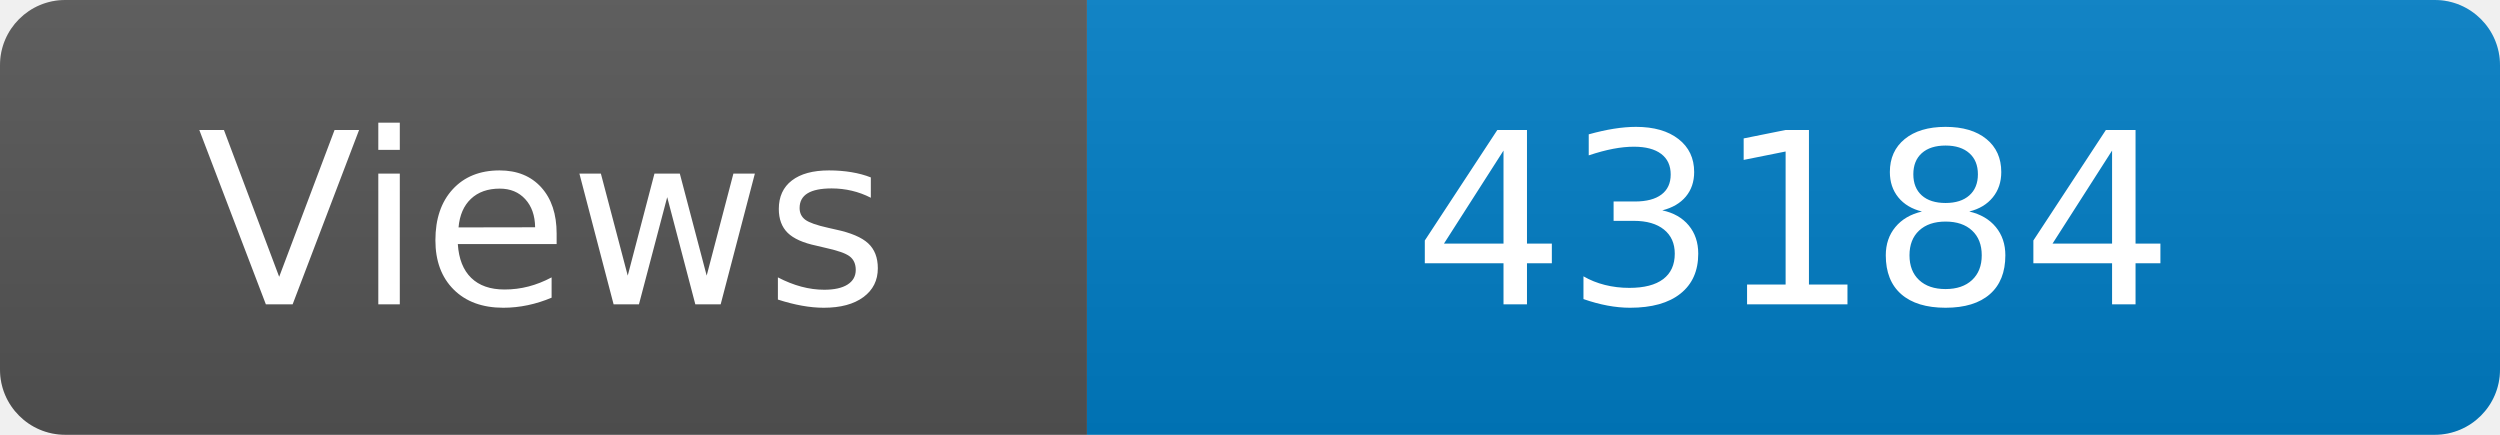
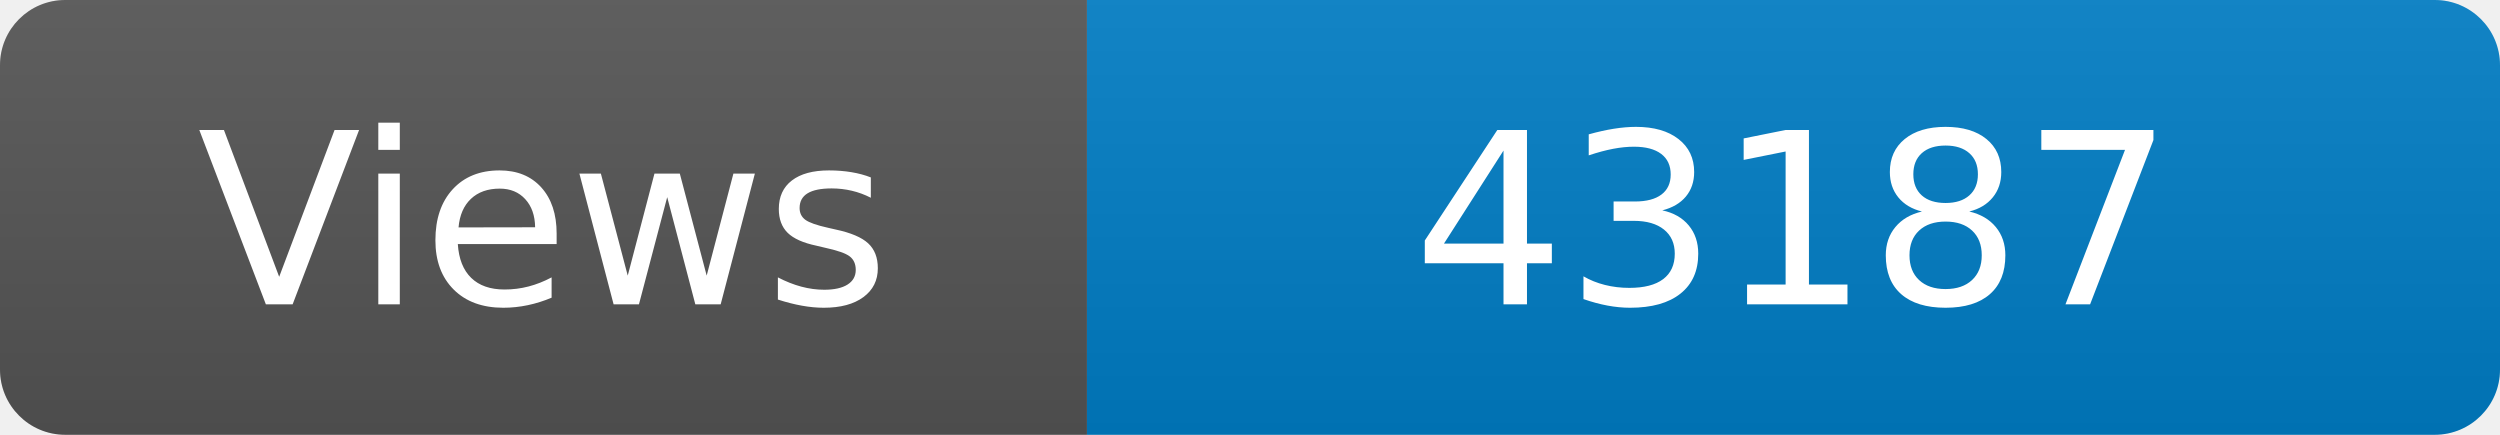
<svg xmlns="http://www.w3.org/2000/svg" width="115" height="20" role="img" aria-label="Maintained?: yes">
  <linearGradient id="s" x2="0" y2="100%">
    <stop offset="0" stop-color="#bbb" stop-opacity=".1" />
    <stop offset="1" stop-opacity=".1" />
  </linearGradient>
  <clipPath id="r">
    <rect width="115" height="20" rx="3" fill="#fff" />
  </clipPath>
  <g clip-path="url(#r)">
    <rect width="50" height="20" fill="#555" />
    <rect x="50" width="160" height="20" fill="#007ec6" />
    <rect width="115" height="20" fill="url(#s)" />
  </g>
  <g fill="#fff" text-anchor="middle" font-family="Verdana,Geneva,DejaVu Sans,sans-serif" font-size="110">
    <text x="250" y="140" transform="scale(.1)" fill="#fff">Views</text>
-     <text x="825" y="140" transform="scale(.1)" fill="#fff">43184</text>
+     <text x="825" y="140" transform="scale(.1)" fill="#fff">43187</text>
  </g>
</svg>
